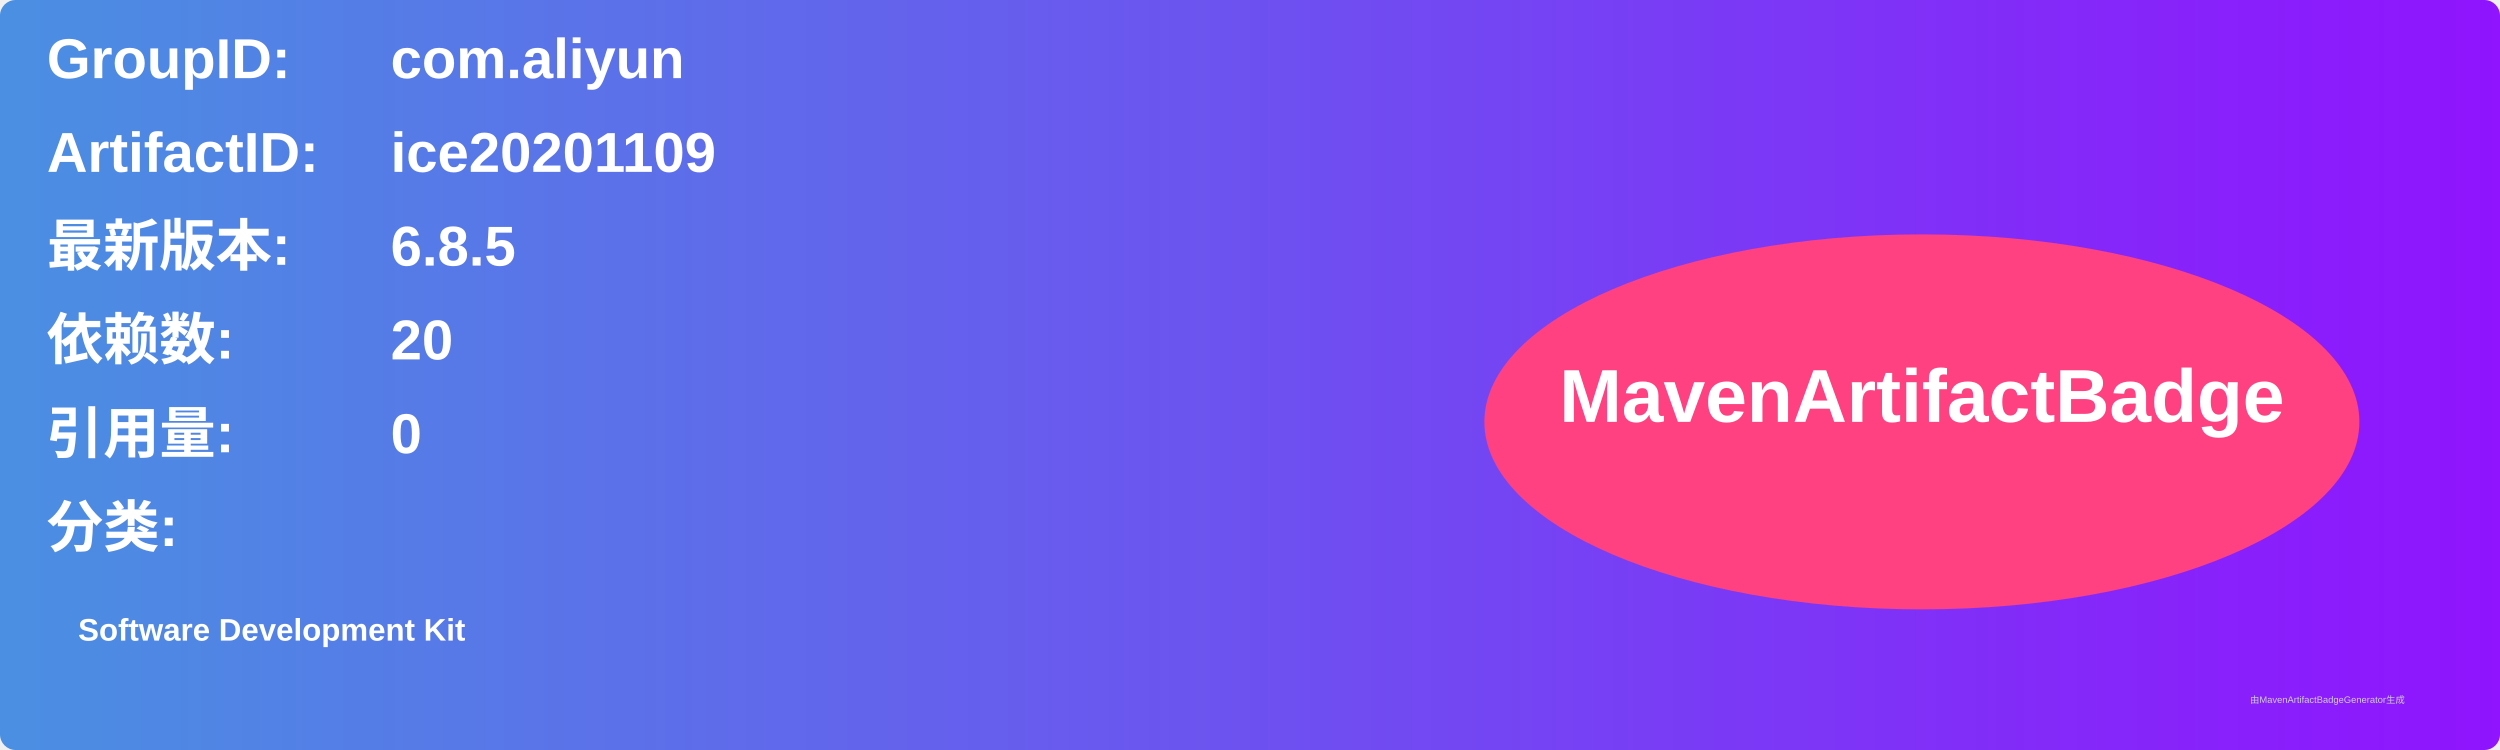
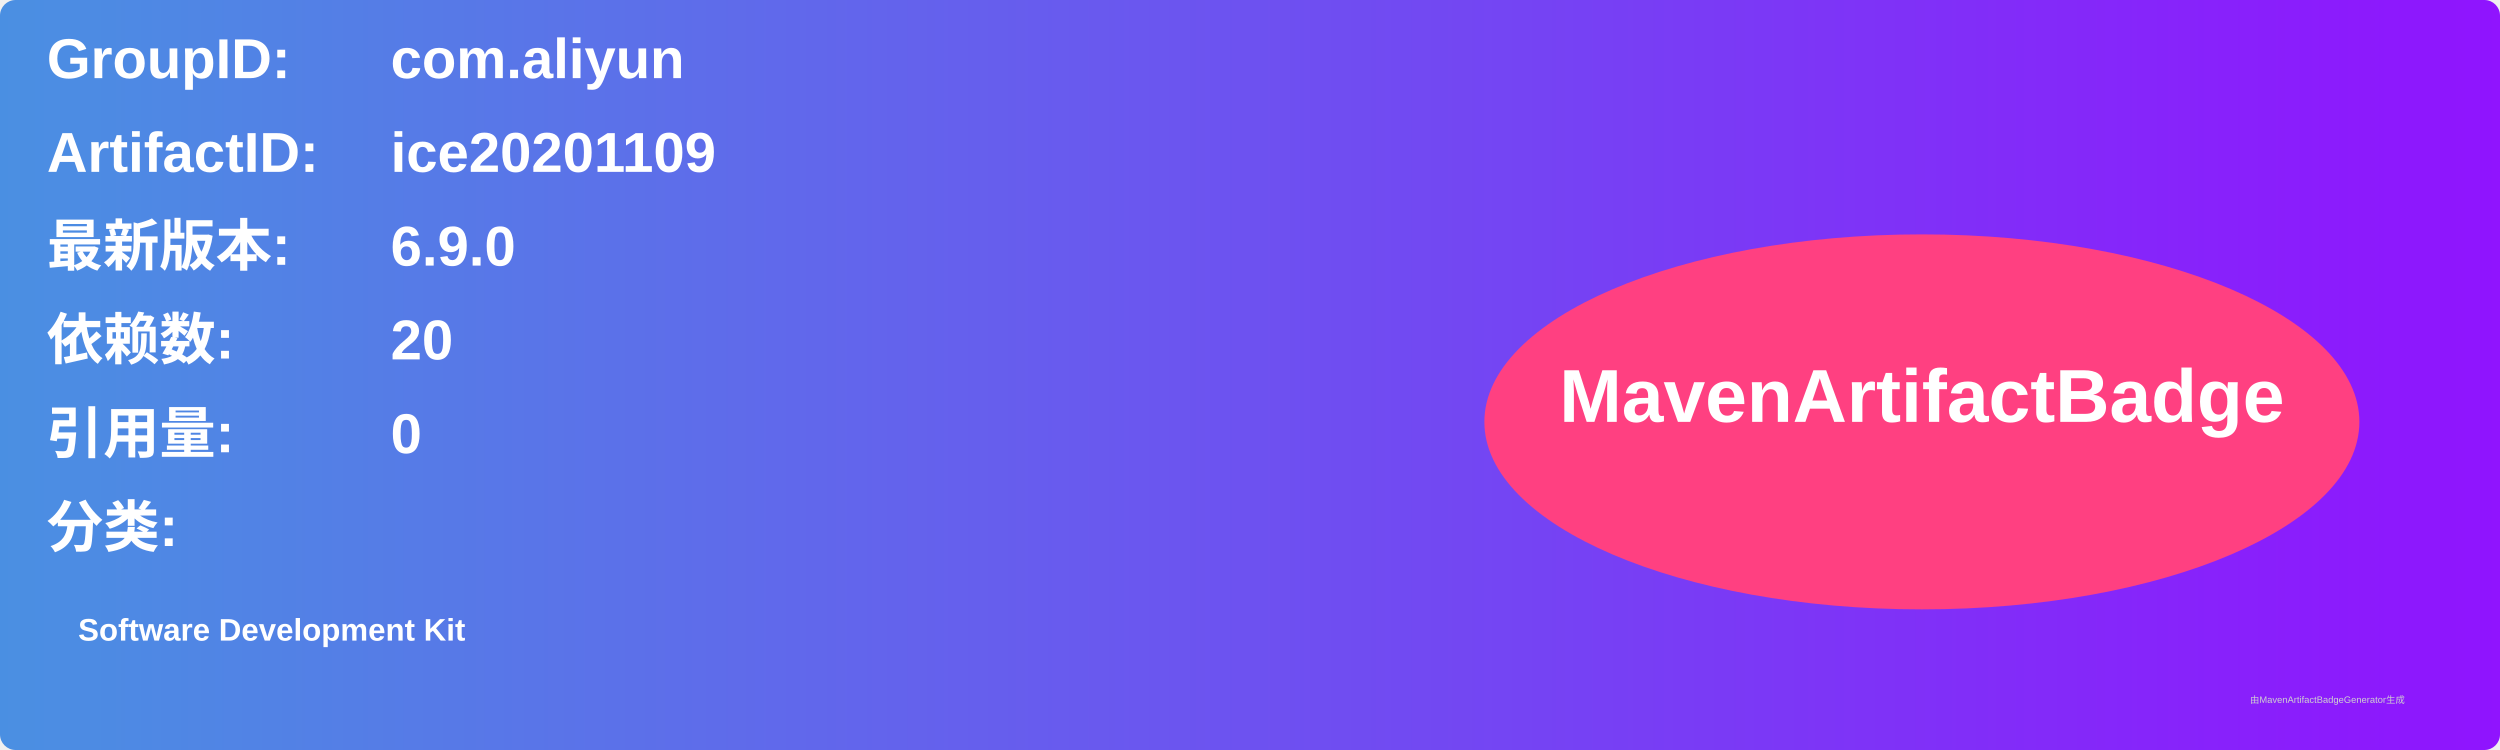
<svg xmlns="http://www.w3.org/2000/svg" width="800" height="240" viewBox="0 0 800 240">
  <linearGradient id="grad" x1="0%" y1="0%" x2="100%" y2="0%">
    <stop offset="0%" stop-color="#4a90e2" />
    <stop offset="100%" stop-color="#9013fe" />
  </linearGradient>
  <rect width="100%" height="100%" rx="5" ry="5" fill="url(#grad)" />
  <g transform="translate(15, 15)">
    <text x="0" y="10" font-family="Arial" font-size="18" fill="white" font-weight="bold" width="260">GroupID:</text>
    <text x="110" y="10" font-family="Arial" font-size="18" fill="white" font-weight="bold" width="460">com.aliyun</text>
    <text x="0" y="40" font-family="Arial" font-size="18" fill="white" font-weight="bold" width="260">ArtifactID:</text>
    <text x="110" y="40" font-family="Arial" font-size="18" fill="white" font-weight="bold" width="460">ice20201109</text>
    <text x="0" y="70" font-family="Arial" font-size="18" fill="white" font-weight="bold">最新版本:</text>
    <text x="110" y="70" font-family="Arial" font-size="18" fill="white" font-weight="bold">
-       <tspan font-weight="bold">6.8.5</tspan>
+       <tspan font-weight="bold">6.9.0</tspan>
    </text>
    <text x="0" y="100" font-family="Arial" font-size="18" fill="white" font-weight="bold">依赖数: </text>
    <text x="110" y="100" font-family="Arial" font-size="18" fill="white">
      <tspan font-weight="bold">20</tspan>
    </text>
    <text x="0" y="130" font-family="Arial" font-size="18" fill="white" font-weight="bold">引用量: </text>
    <text x="110" y="130" font-family="Arial" font-size="18" fill="white">
      <tspan font-weight="bold">0</tspan>
    </text>
    <text x="0" y="160" font-family="Arial" font-size="18" fill="white" font-weight="bold">分类:</text>
    <text x="10" y="190" font-family="Arial" font-size="10" fill="white">
      <tspan font-weight="bold">Software Development Kit</tspan>
    </text>
    <ellipse cx="600" cy="120" rx="140" ry="60" fill="#ff4081" />
    <text x="600" y="120" text-anchor="middle" font-family="Arial" font-size="24" fill="white" font-weight="bold">MavenArtifactBadge</text>
  </g>
  <text x="720" y="225" font-family="Arial" font-size="3" fill="#d0d0d0">由MavenArtifactBadgeGenerator生成</text>
</svg>
